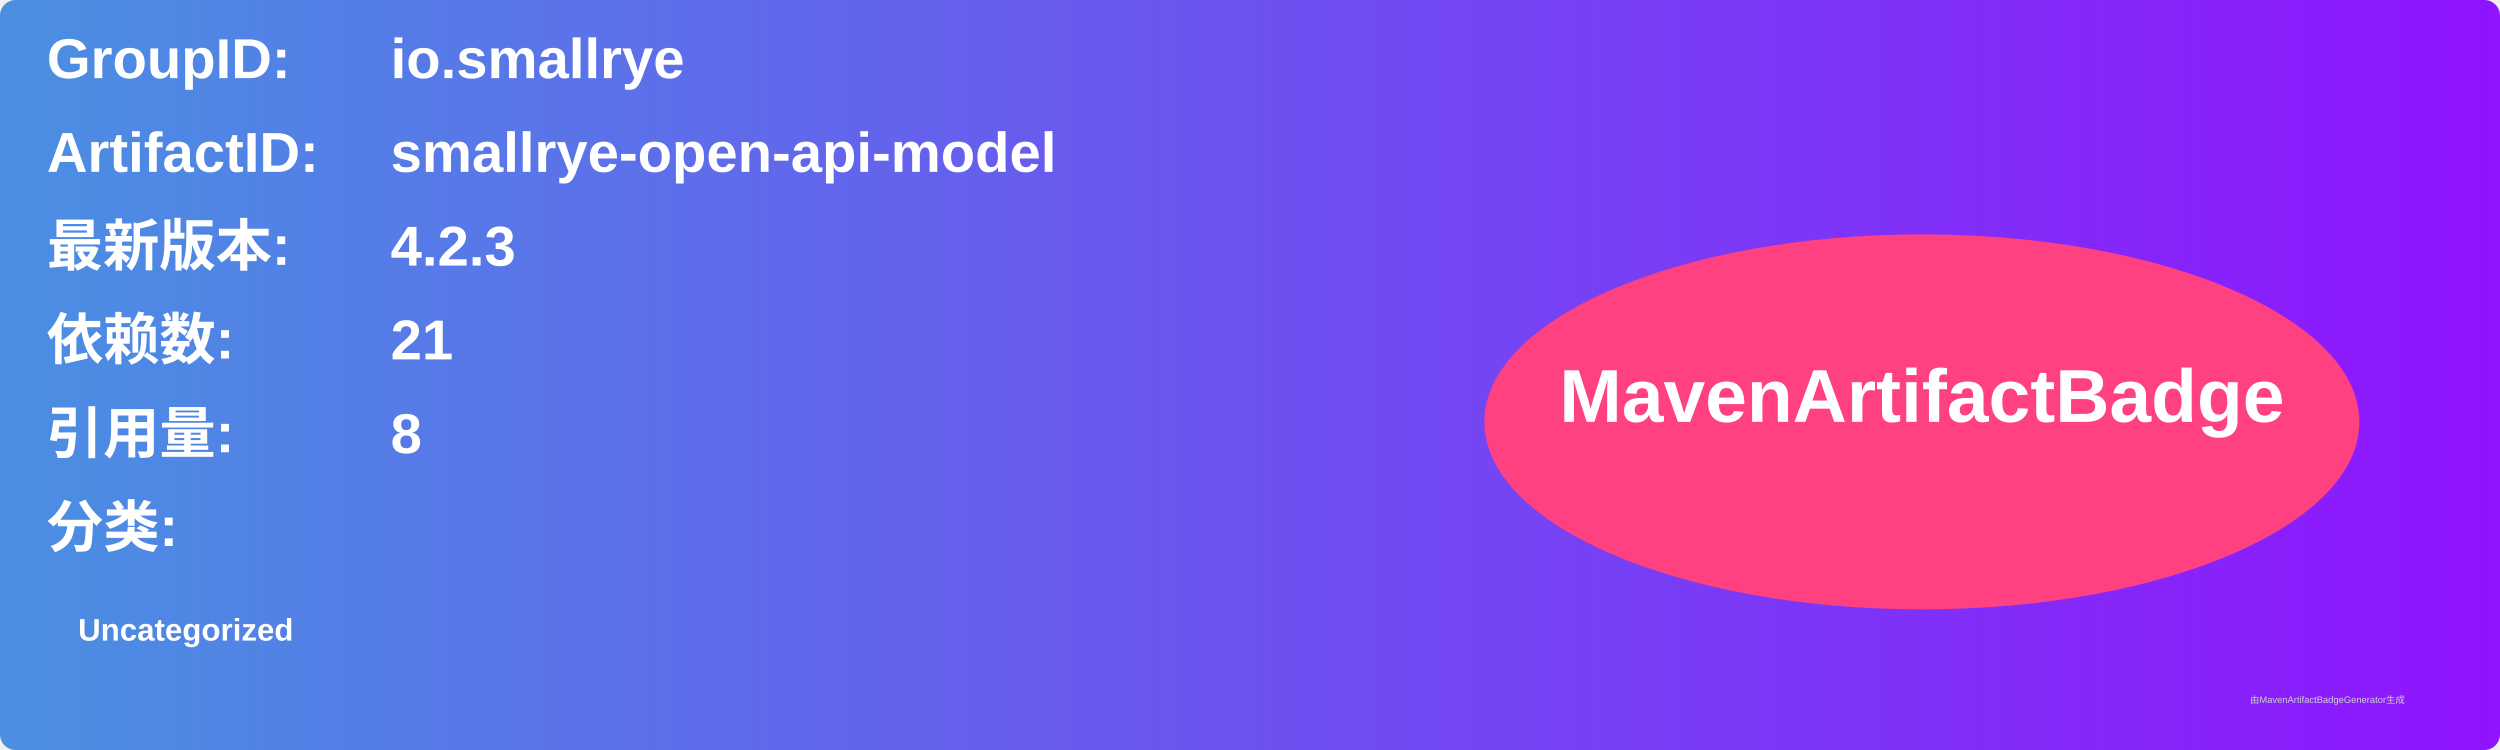
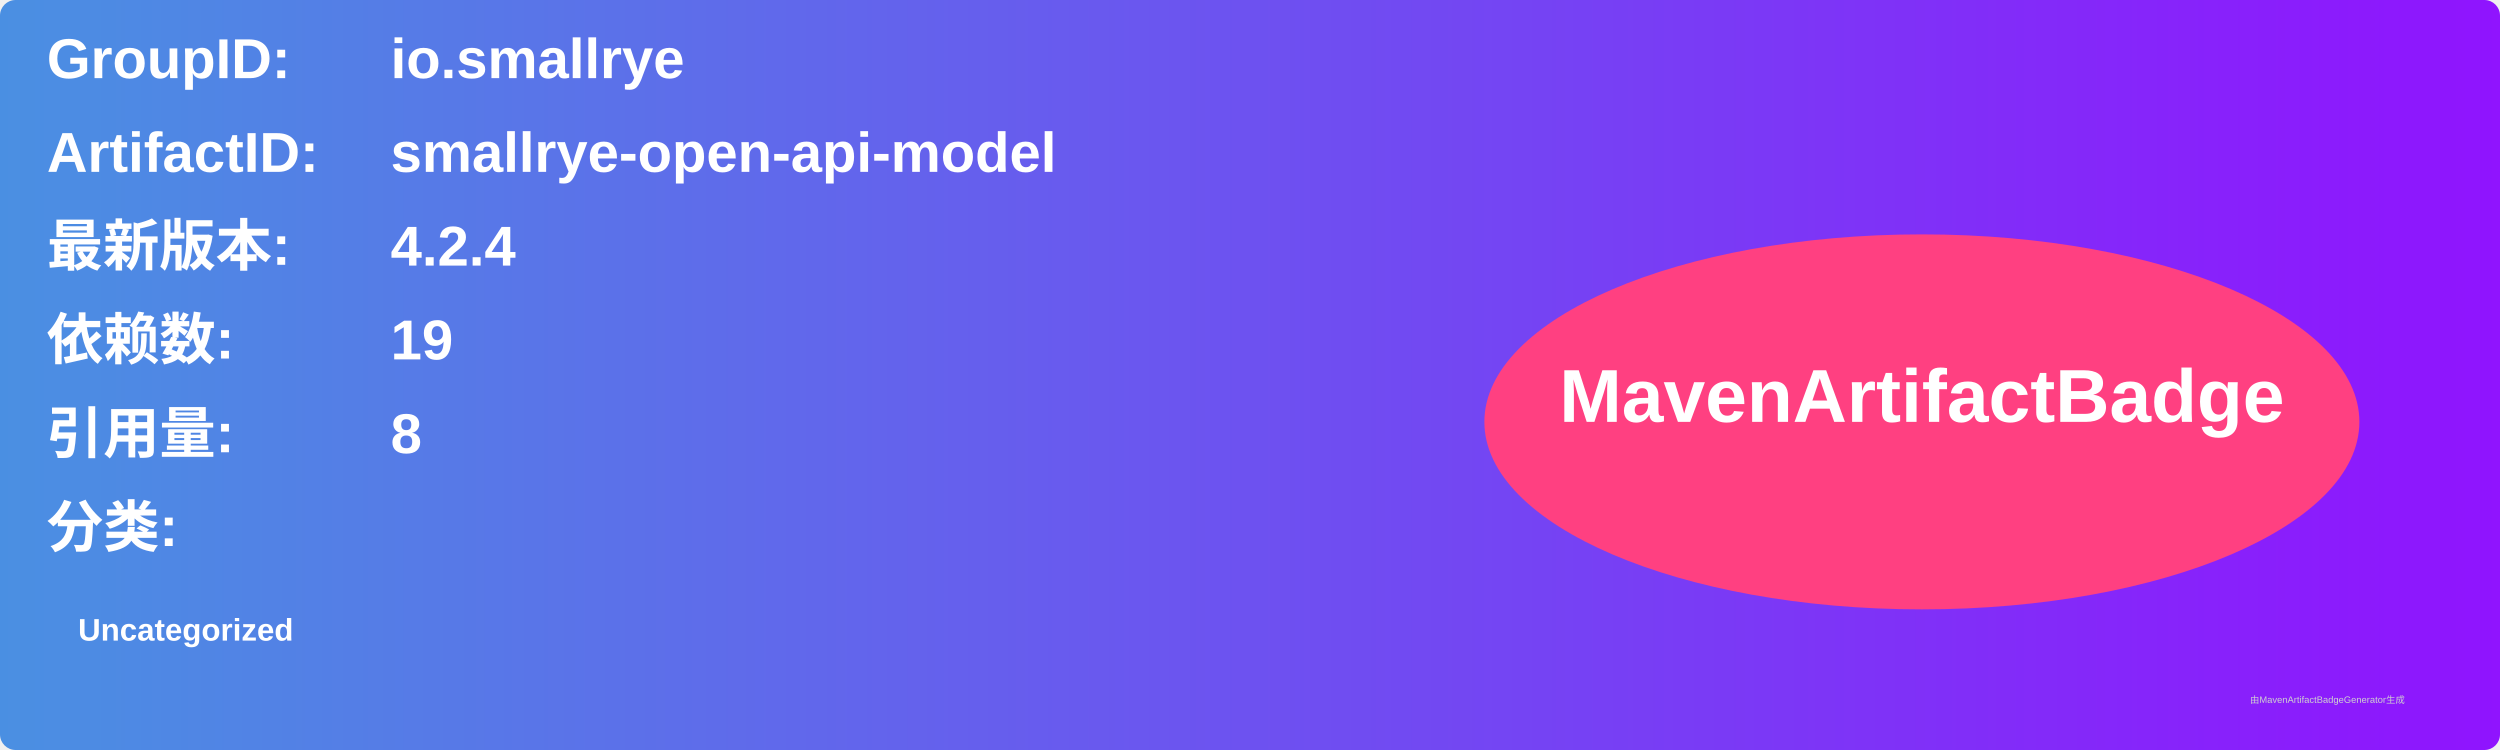
<svg xmlns="http://www.w3.org/2000/svg" width="800" height="240" viewBox="0 0 800 240">
  <linearGradient id="grad" x1="0%" y1="0%" x2="100%" y2="0%">
    <stop offset="0%" stop-color="#4a90e2" />
    <stop offset="100%" stop-color="#9013fe" />
  </linearGradient>
  <rect width="100%" height="100%" rx="5" ry="5" fill="url(#grad)" />
  <g transform="translate(15, 15)">
    <text x="0" y="10" font-family="Arial" font-size="18" fill="white" font-weight="bold" width="260">GroupID:</text>
    <text x="110" y="10" font-family="Arial" font-size="18" fill="white" font-weight="bold" width="460">io.smallrye</text>
    <text x="0" y="40" font-family="Arial" font-size="18" fill="white" font-weight="bold" width="260">ArtifactID:</text>
    <text x="110" y="40" font-family="Arial" font-size="18" fill="white" font-weight="bold" width="460">smallrye-open-api-model</text>
    <text x="0" y="70" font-family="Arial" font-size="18" fill="white" font-weight="bold">最新版本:</text>
    <text x="110" y="70" font-family="Arial" font-size="18" fill="white" font-weight="bold">
-       <tspan font-weight="bold">4.2.3</tspan>
+       <tspan font-weight="bold">4.2.4</tspan>
    </text>
    <text x="0" y="100" font-family="Arial" font-size="18" fill="white" font-weight="bold">依赖数: </text>
    <text x="110" y="100" font-family="Arial" font-size="18" fill="white">
-       <tspan font-weight="bold">21</tspan>
+       <tspan font-weight="bold">19</tspan>
    </text>
    <text x="0" y="130" font-family="Arial" font-size="18" fill="white" font-weight="bold">引用量: </text>
    <text x="110" y="130" font-family="Arial" font-size="18" fill="white">
      <tspan font-weight="bold">8</tspan>
    </text>
    <text x="0" y="160" font-family="Arial" font-size="18" fill="white" font-weight="bold">分类:</text>
    <text x="10" y="190" font-family="Arial" font-size="10" fill="white">
      <tspan font-weight="bold">Uncategorized</tspan>
    </text>
    <ellipse cx="600" cy="120" rx="140" ry="60" fill="#ff4081" />
    <text x="600" y="120" text-anchor="middle" font-family="Arial" font-size="24" fill="white" font-weight="bold">MavenArtifactBadge</text>
  </g>
  <text x="720" y="225" font-family="Arial" font-size="3" fill="#d0d0d0">由MavenArtifactBadgeGenerator生成</text>
</svg>
